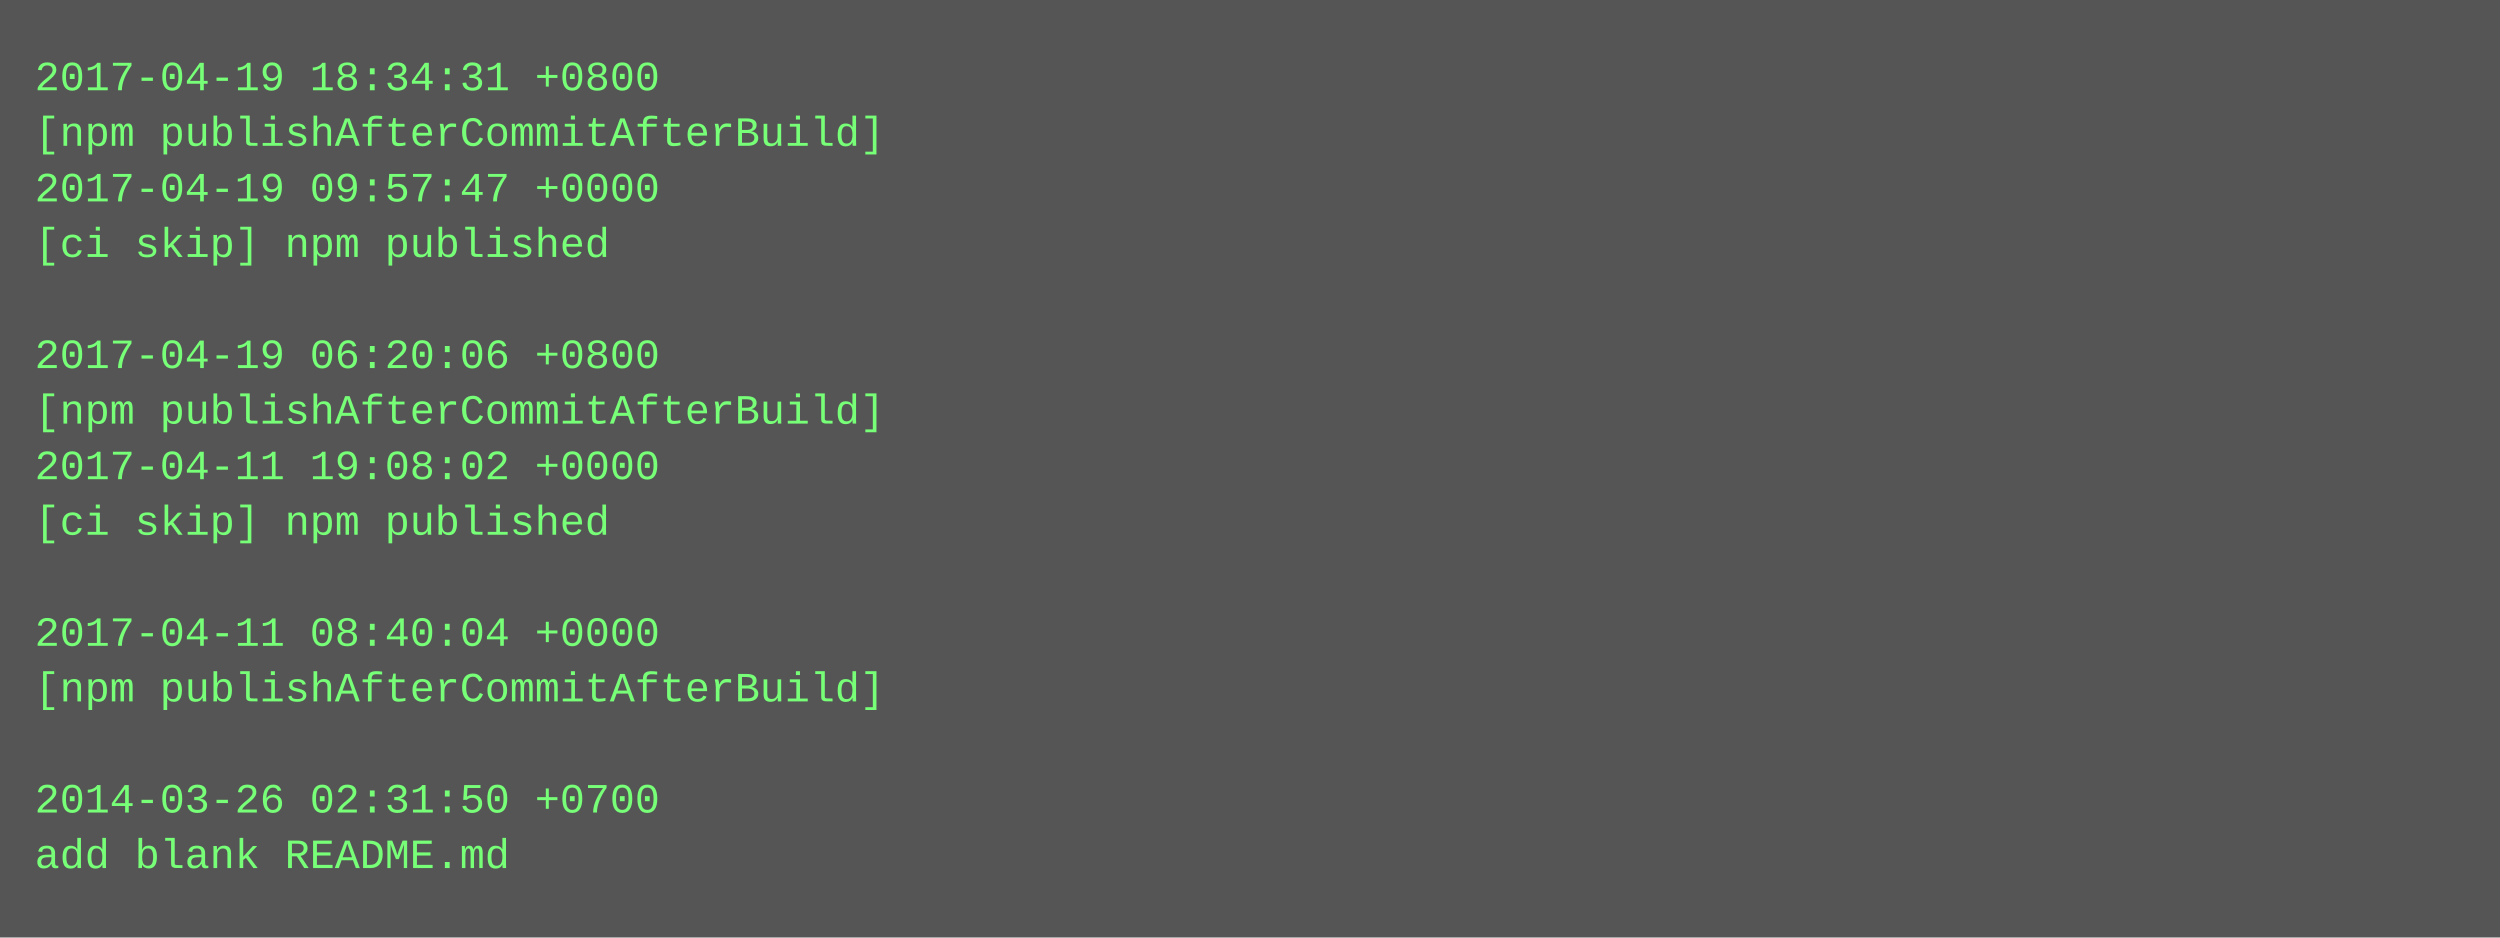
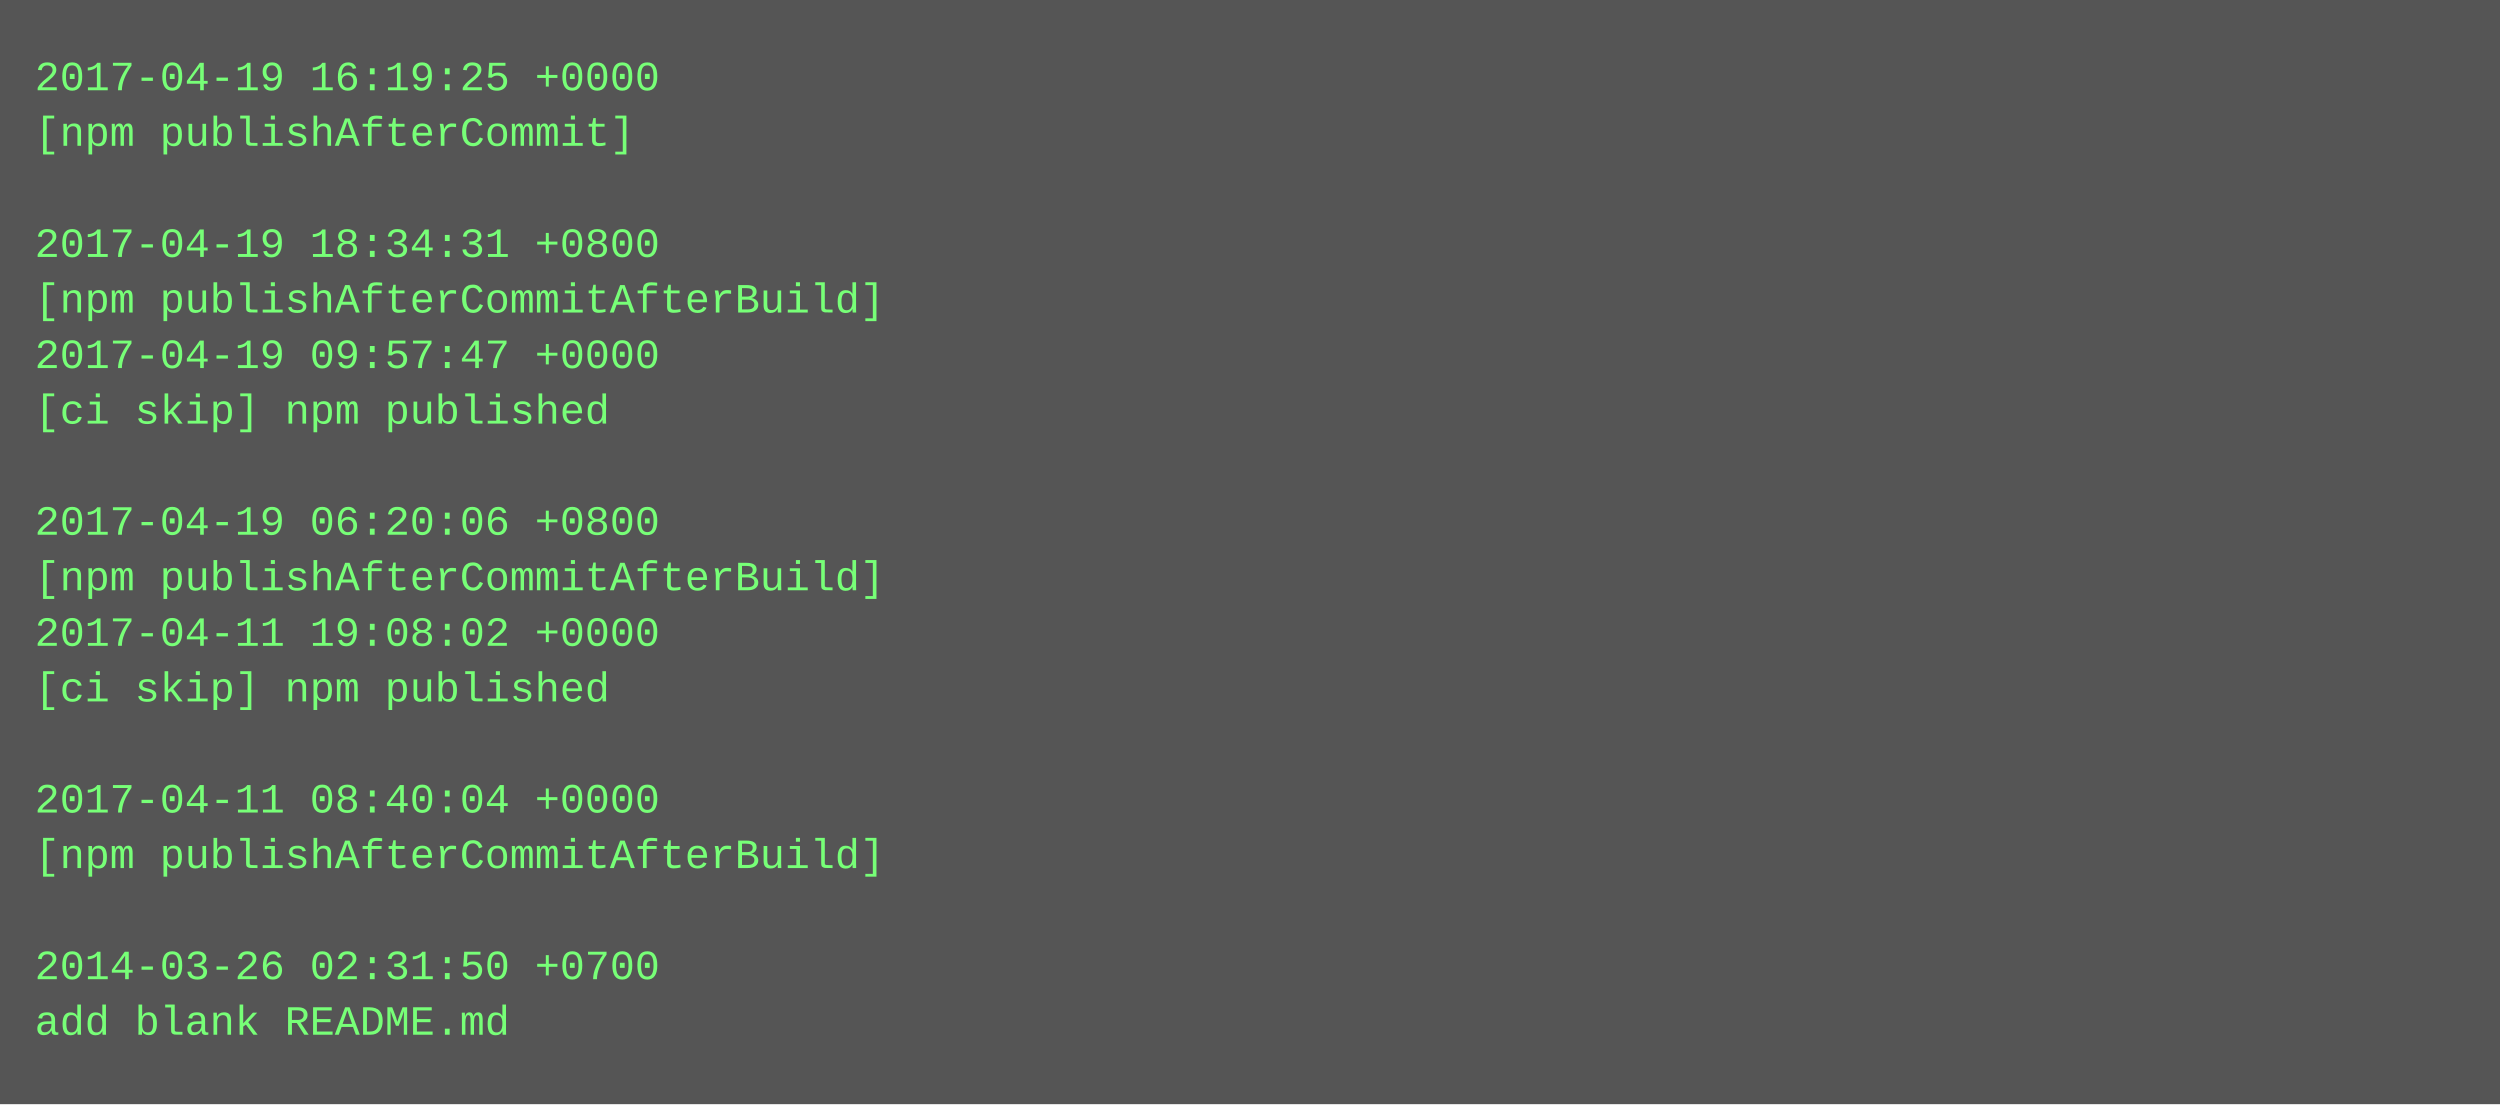
- <svg xmlns="http://www.w3.org/2000/svg" height="270" width="720">
-   <rect height="270" fill="#555" width="720" />
+ <svg xmlns="http://www.w3.org/2000/svg" height="318" width="720">
+   <rect height="318" fill="#555" width="720" />
  <text fill="#7f7" font-family="Courier New" font-size="12" xml:space="preserve">
-     <tspan x="10" y="26">2017-04-19 18:34:31 +0800</tspan>
-     <tspan x="10" y="42">[npm publishAfterCommitAfterBuild]</tspan>
-     <tspan x="10" y="58">2017-04-19 09:57:47 +0000</tspan>
-     <tspan x="10" y="74">[ci skip] npm published</tspan>
-     <tspan x="10" y="90" />
-     <tspan x="10" y="106">2017-04-19 06:20:06 +0800</tspan>
-     <tspan x="10" y="122">[npm publishAfterCommitAfterBuild]</tspan>
-     <tspan x="10" y="138">2017-04-11 19:08:02 +0000</tspan>
-     <tspan x="10" y="154">[ci skip] npm published</tspan>
-     <tspan x="10" y="170" />
-     <tspan x="10" y="186">2017-04-11 08:40:04 +0000</tspan>
-     <tspan x="10" y="202">[npm publishAfterCommitAfterBuild]</tspan>
+     <tspan x="10" y="26">2017-04-19 16:19:25 +0000</tspan>
+     <tspan x="10" y="42">[npm publishAfterCommit]</tspan>
+     <tspan x="10" y="58" />
+     <tspan x="10" y="74">2017-04-19 18:34:31 +0800</tspan>
+     <tspan x="10" y="90">[npm publishAfterCommitAfterBuild]</tspan>
+     <tspan x="10" y="106">2017-04-19 09:57:47 +0000</tspan>
+     <tspan x="10" y="122">[ci skip] npm published</tspan>
+     <tspan x="10" y="138" />
+     <tspan x="10" y="154">2017-04-19 06:20:06 +0800</tspan>
+     <tspan x="10" y="170">[npm publishAfterCommitAfterBuild]</tspan>
+     <tspan x="10" y="186">2017-04-11 19:08:02 +0000</tspan>
+     <tspan x="10" y="202">[ci skip] npm published</tspan>
    <tspan x="10" y="218" />
-     <tspan x="10" y="234">2014-03-26 02:31:50 +0700</tspan>
-     <tspan x="10" y="250">add blank README.md</tspan>
+     <tspan x="10" y="234">2017-04-11 08:40:04 +0000</tspan>
+     <tspan x="10" y="250">[npm publishAfterCommitAfterBuild]</tspan>
+     <tspan x="10" y="266" />
+     <tspan x="10" y="282">2014-03-26 02:31:50 +0700</tspan>
+     <tspan x="10" y="298">add blank README.md</tspan>
  </text>
</svg>
